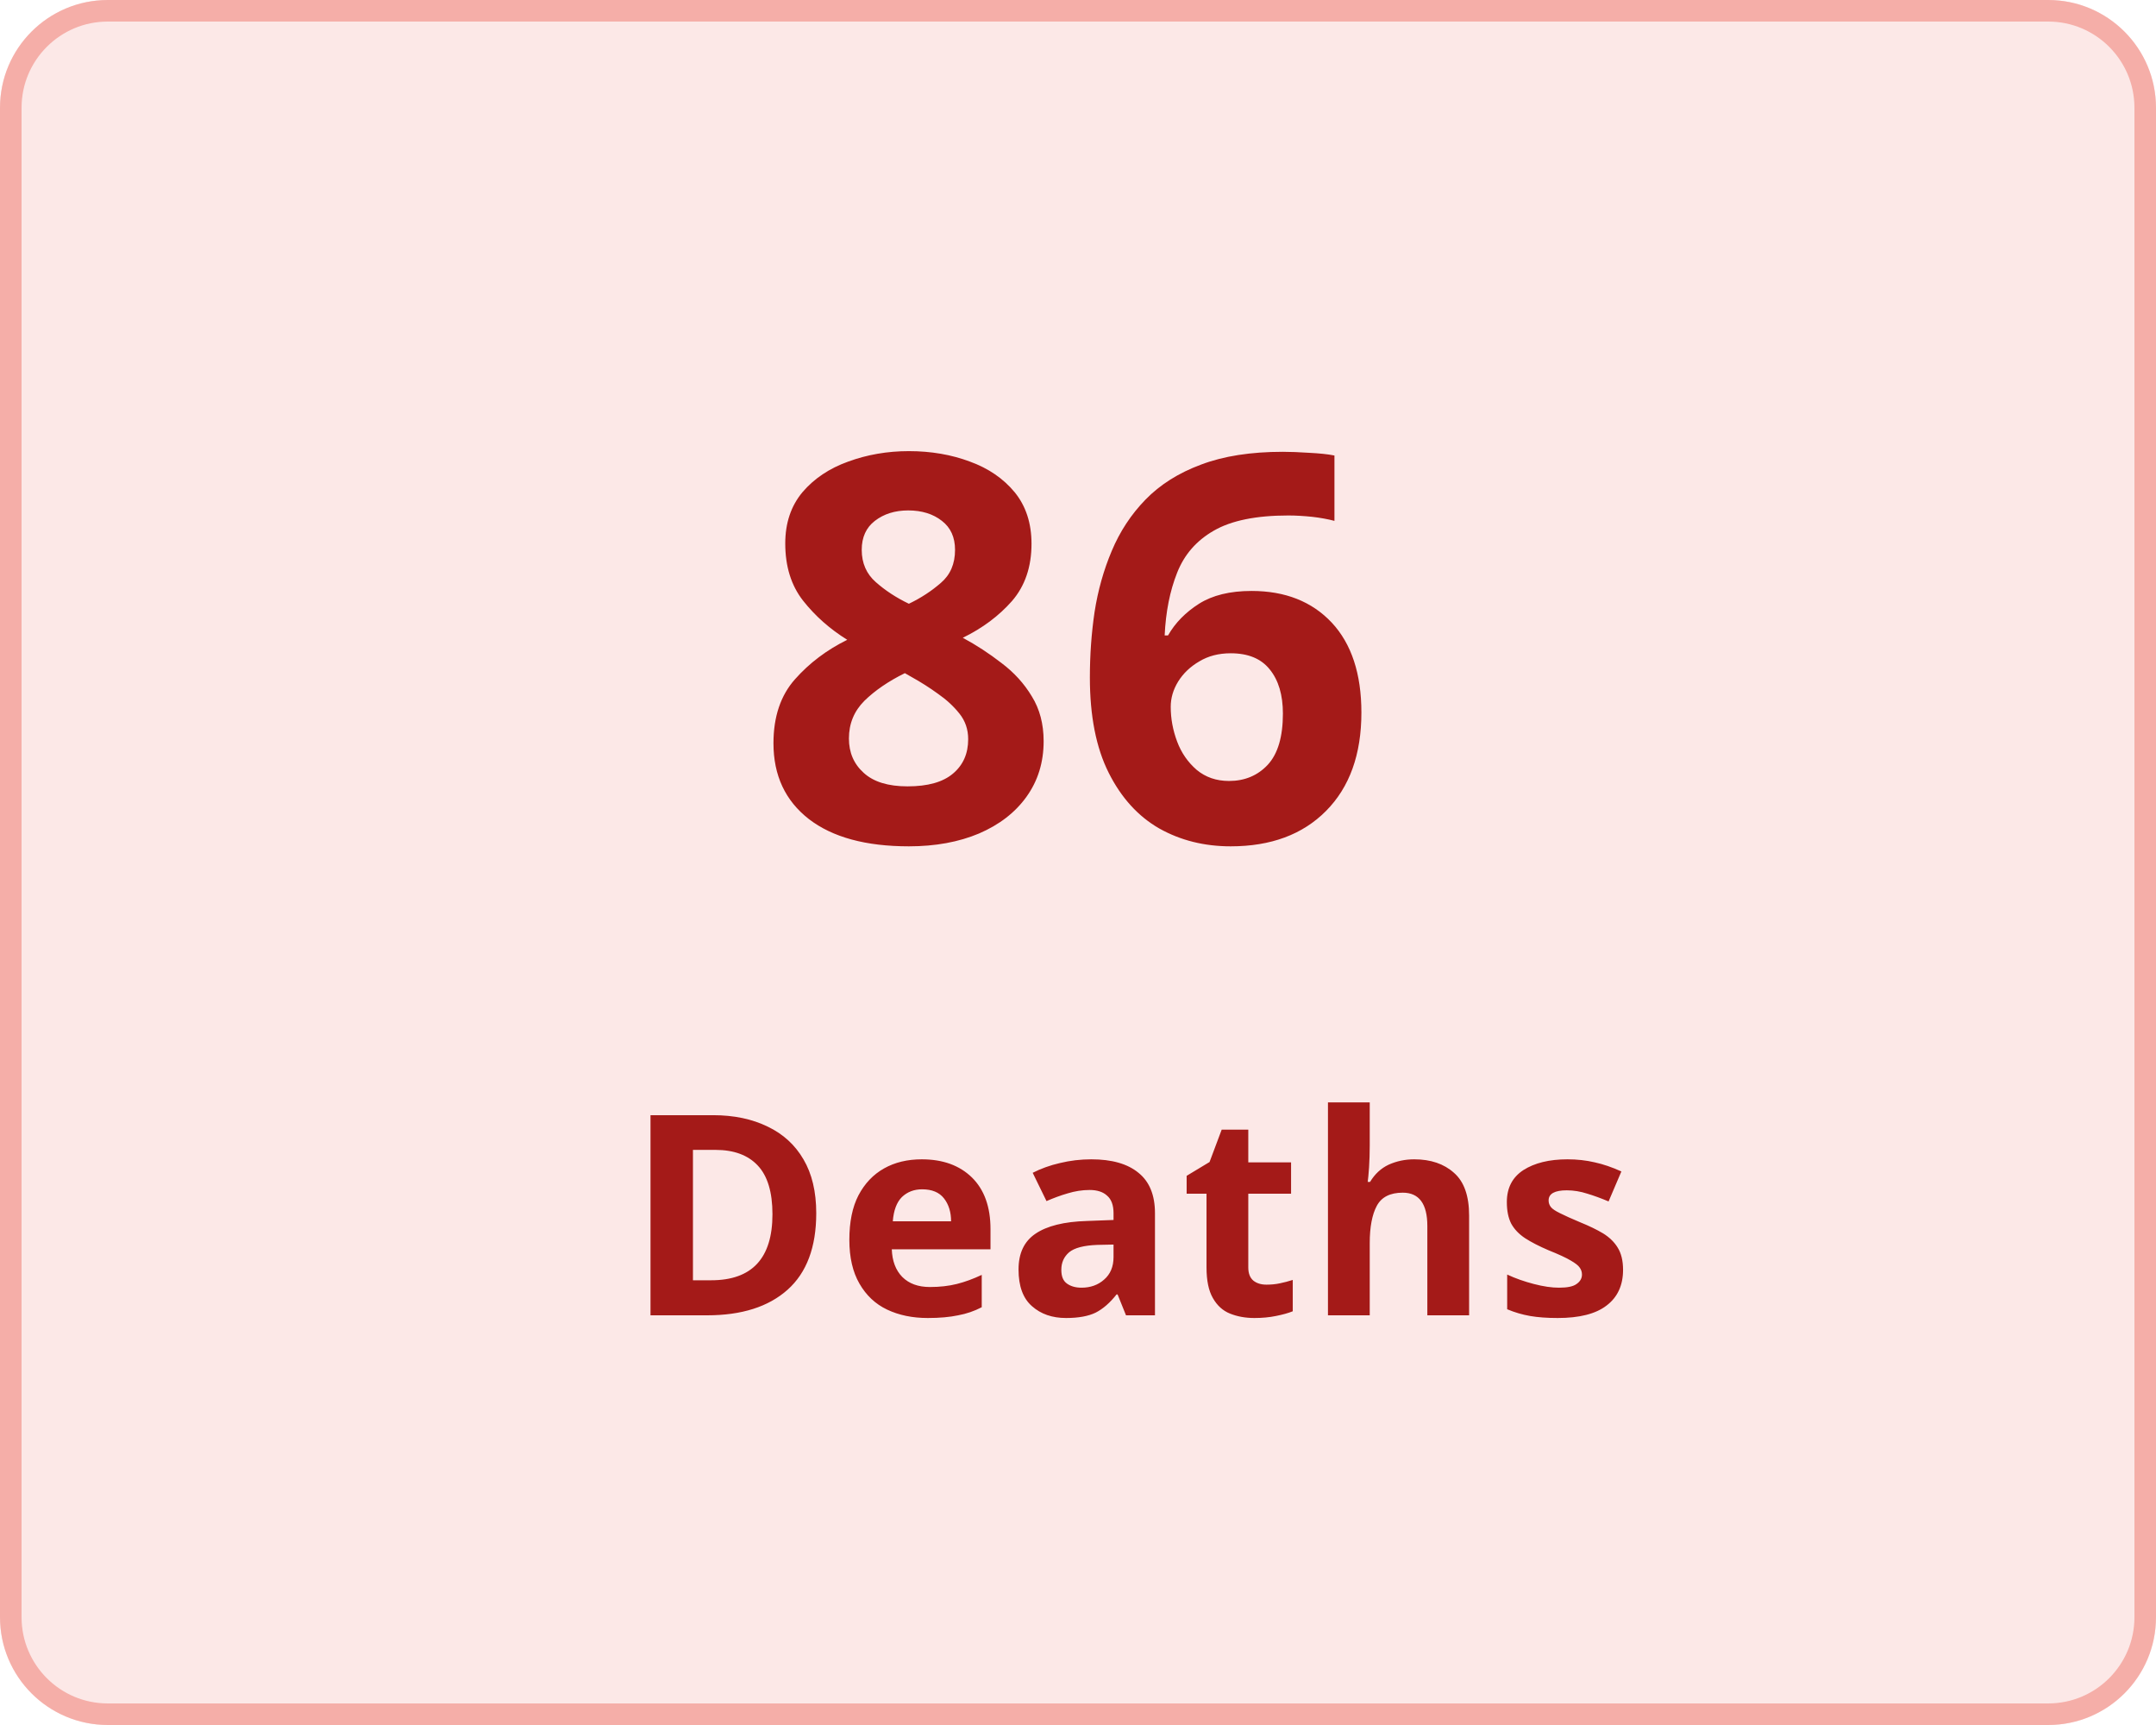
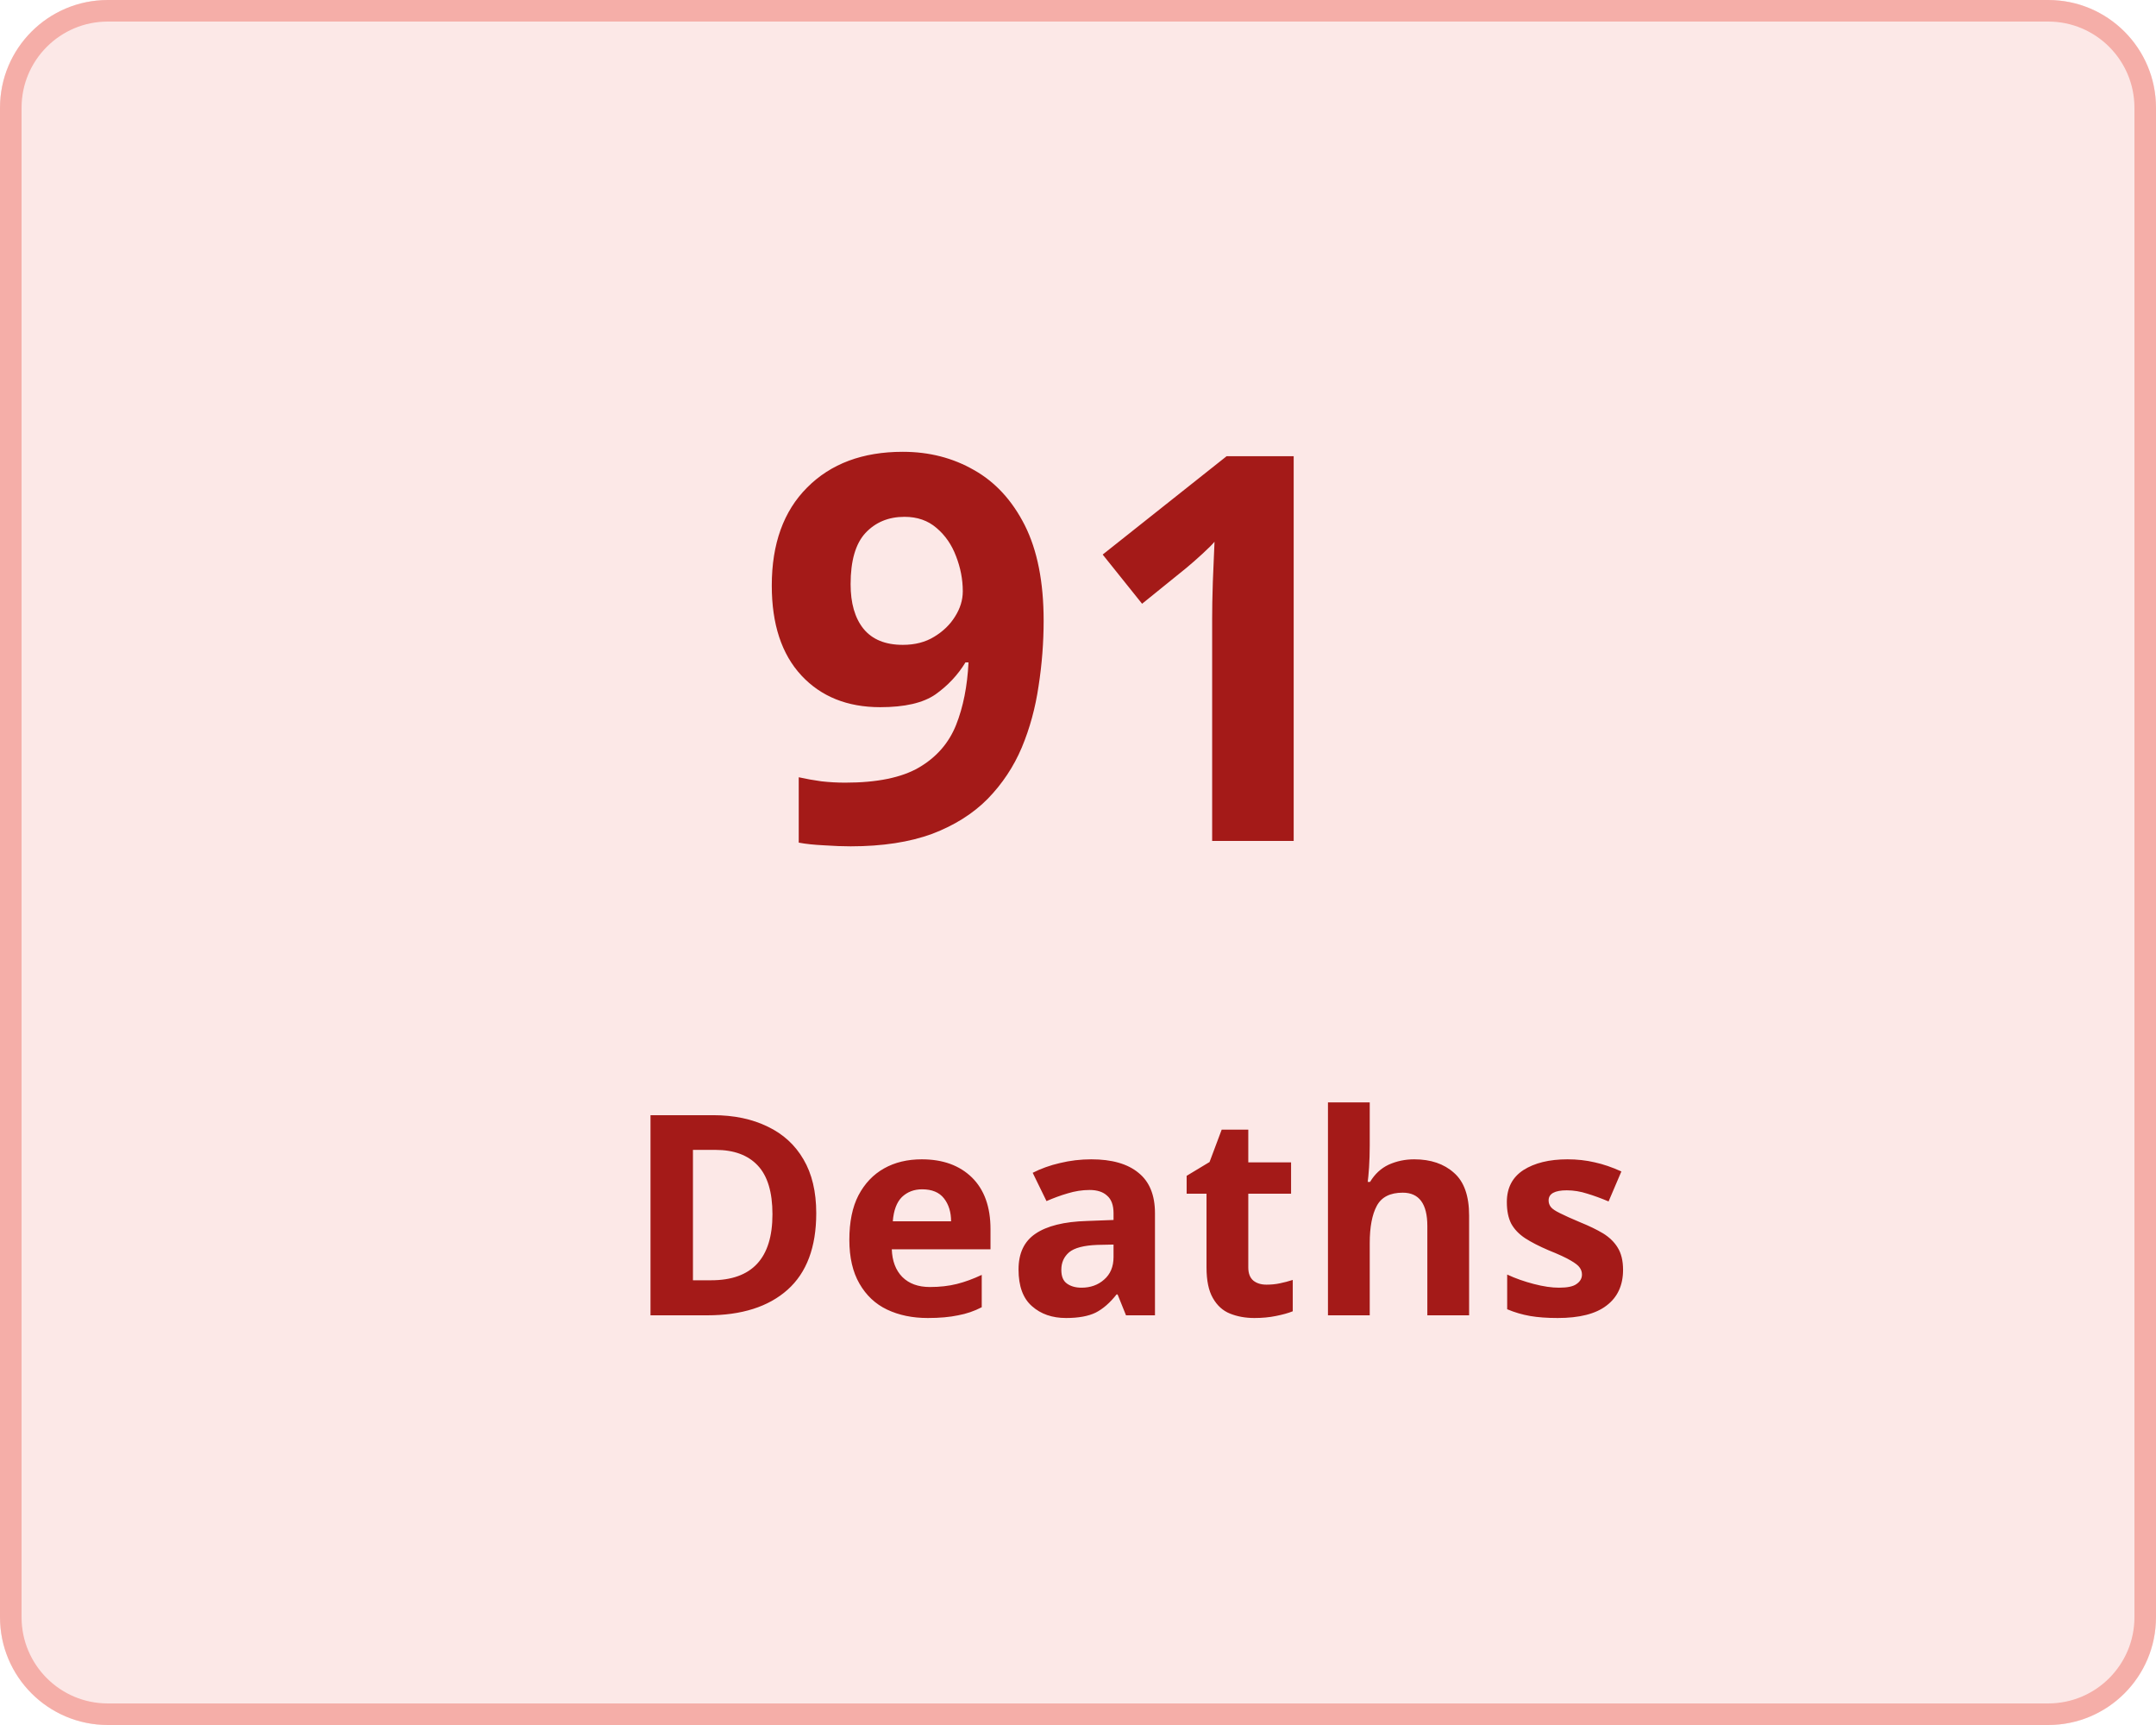
<svg xmlns="http://www.w3.org/2000/svg" width="100" height="80" viewBox="0 0 100 80">
  <g transform="translate(-149 -136)">
    <g transform="translate(149 136)" fill="#fce8e7" stroke="#f5aea8" stroke-width="1">
      <rect width="100" height="80" rx="5" stroke="none" />
      <rect x="0.5" y="0.5" width="99" height="79" rx="4.5" fill="none" />
    </g>
    <g transform="translate(-6 5)">
      <text transform="translate(190 170)" fill="#a41a18" font-size="25" font-family="Nunito-SemiBold, Nunito" font-weight="600" letter-spacing="0.015em">
-         <tspan x="0" y="0">86</tspan>
+         <tspan x="0" y="0">91</tspan>
      </text>
      <text transform="translate(184 192)" fill="#a41a18" font-size="13" font-family="Nunito-SemiBold, Nunito" font-weight="600" letter-spacing="0.015em">
        <tspan x="0" y="0">Deaths</tspan>
      </text>
    </g>
  </g>
</svg>
